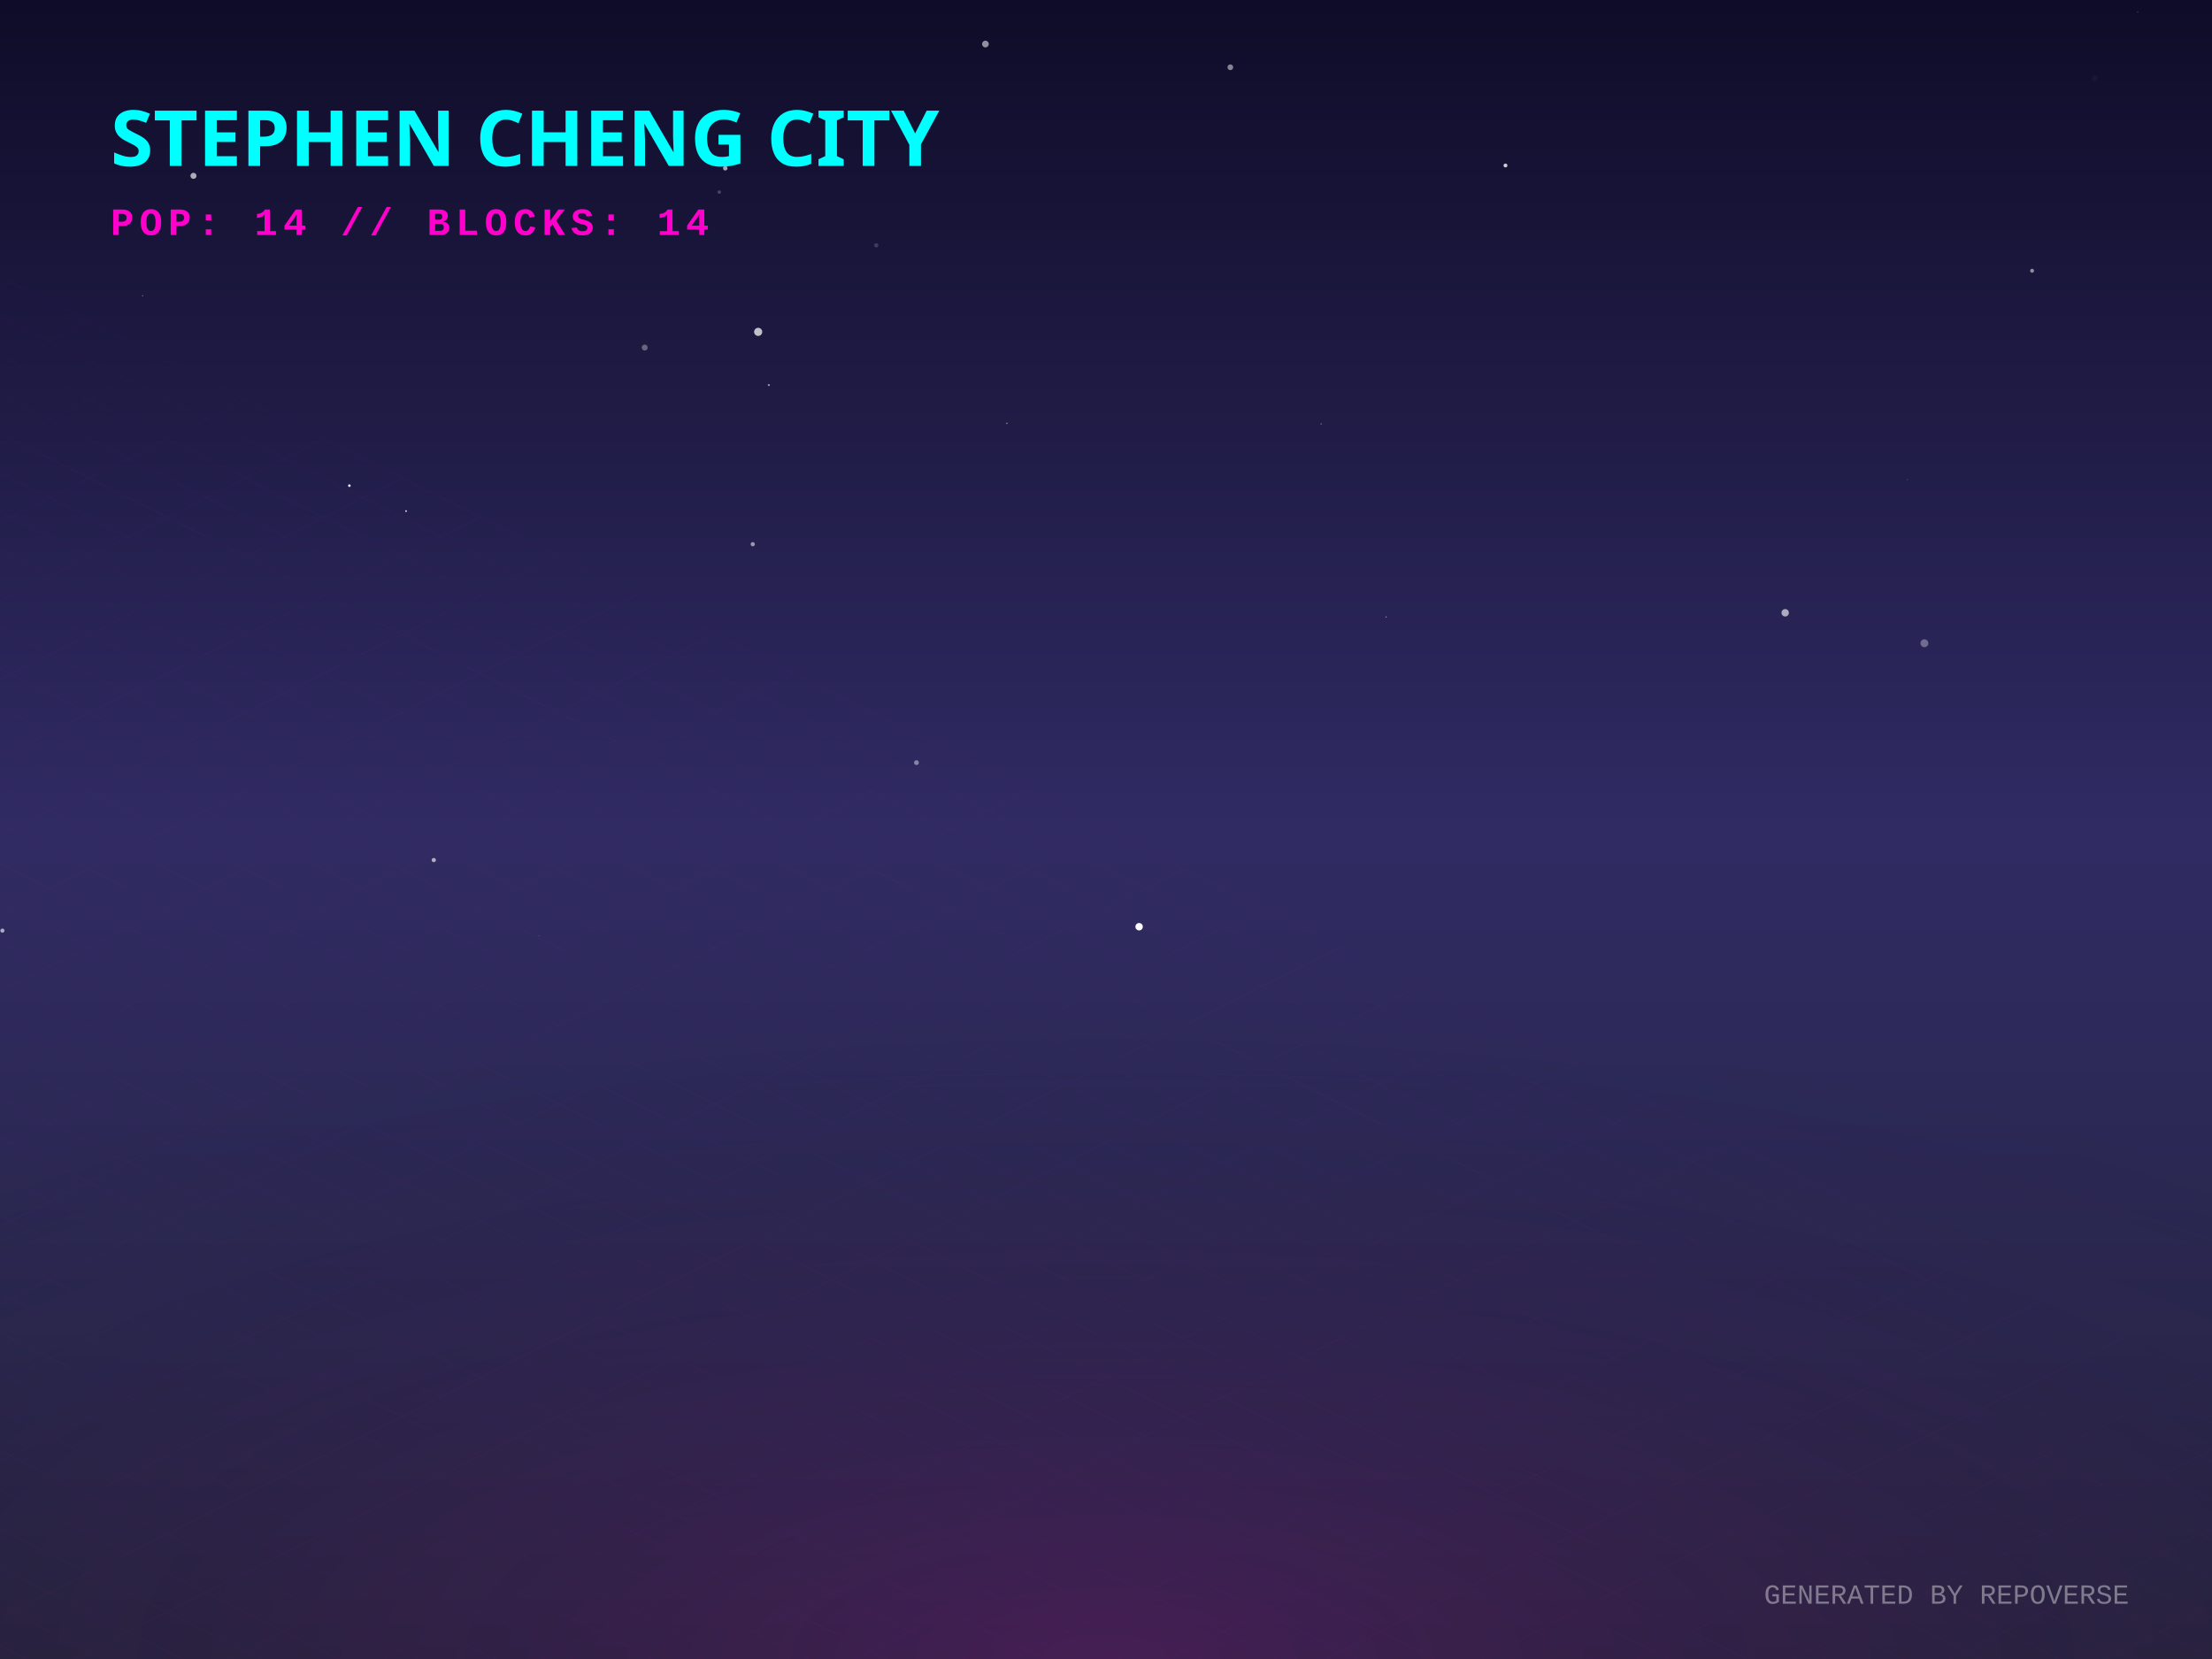
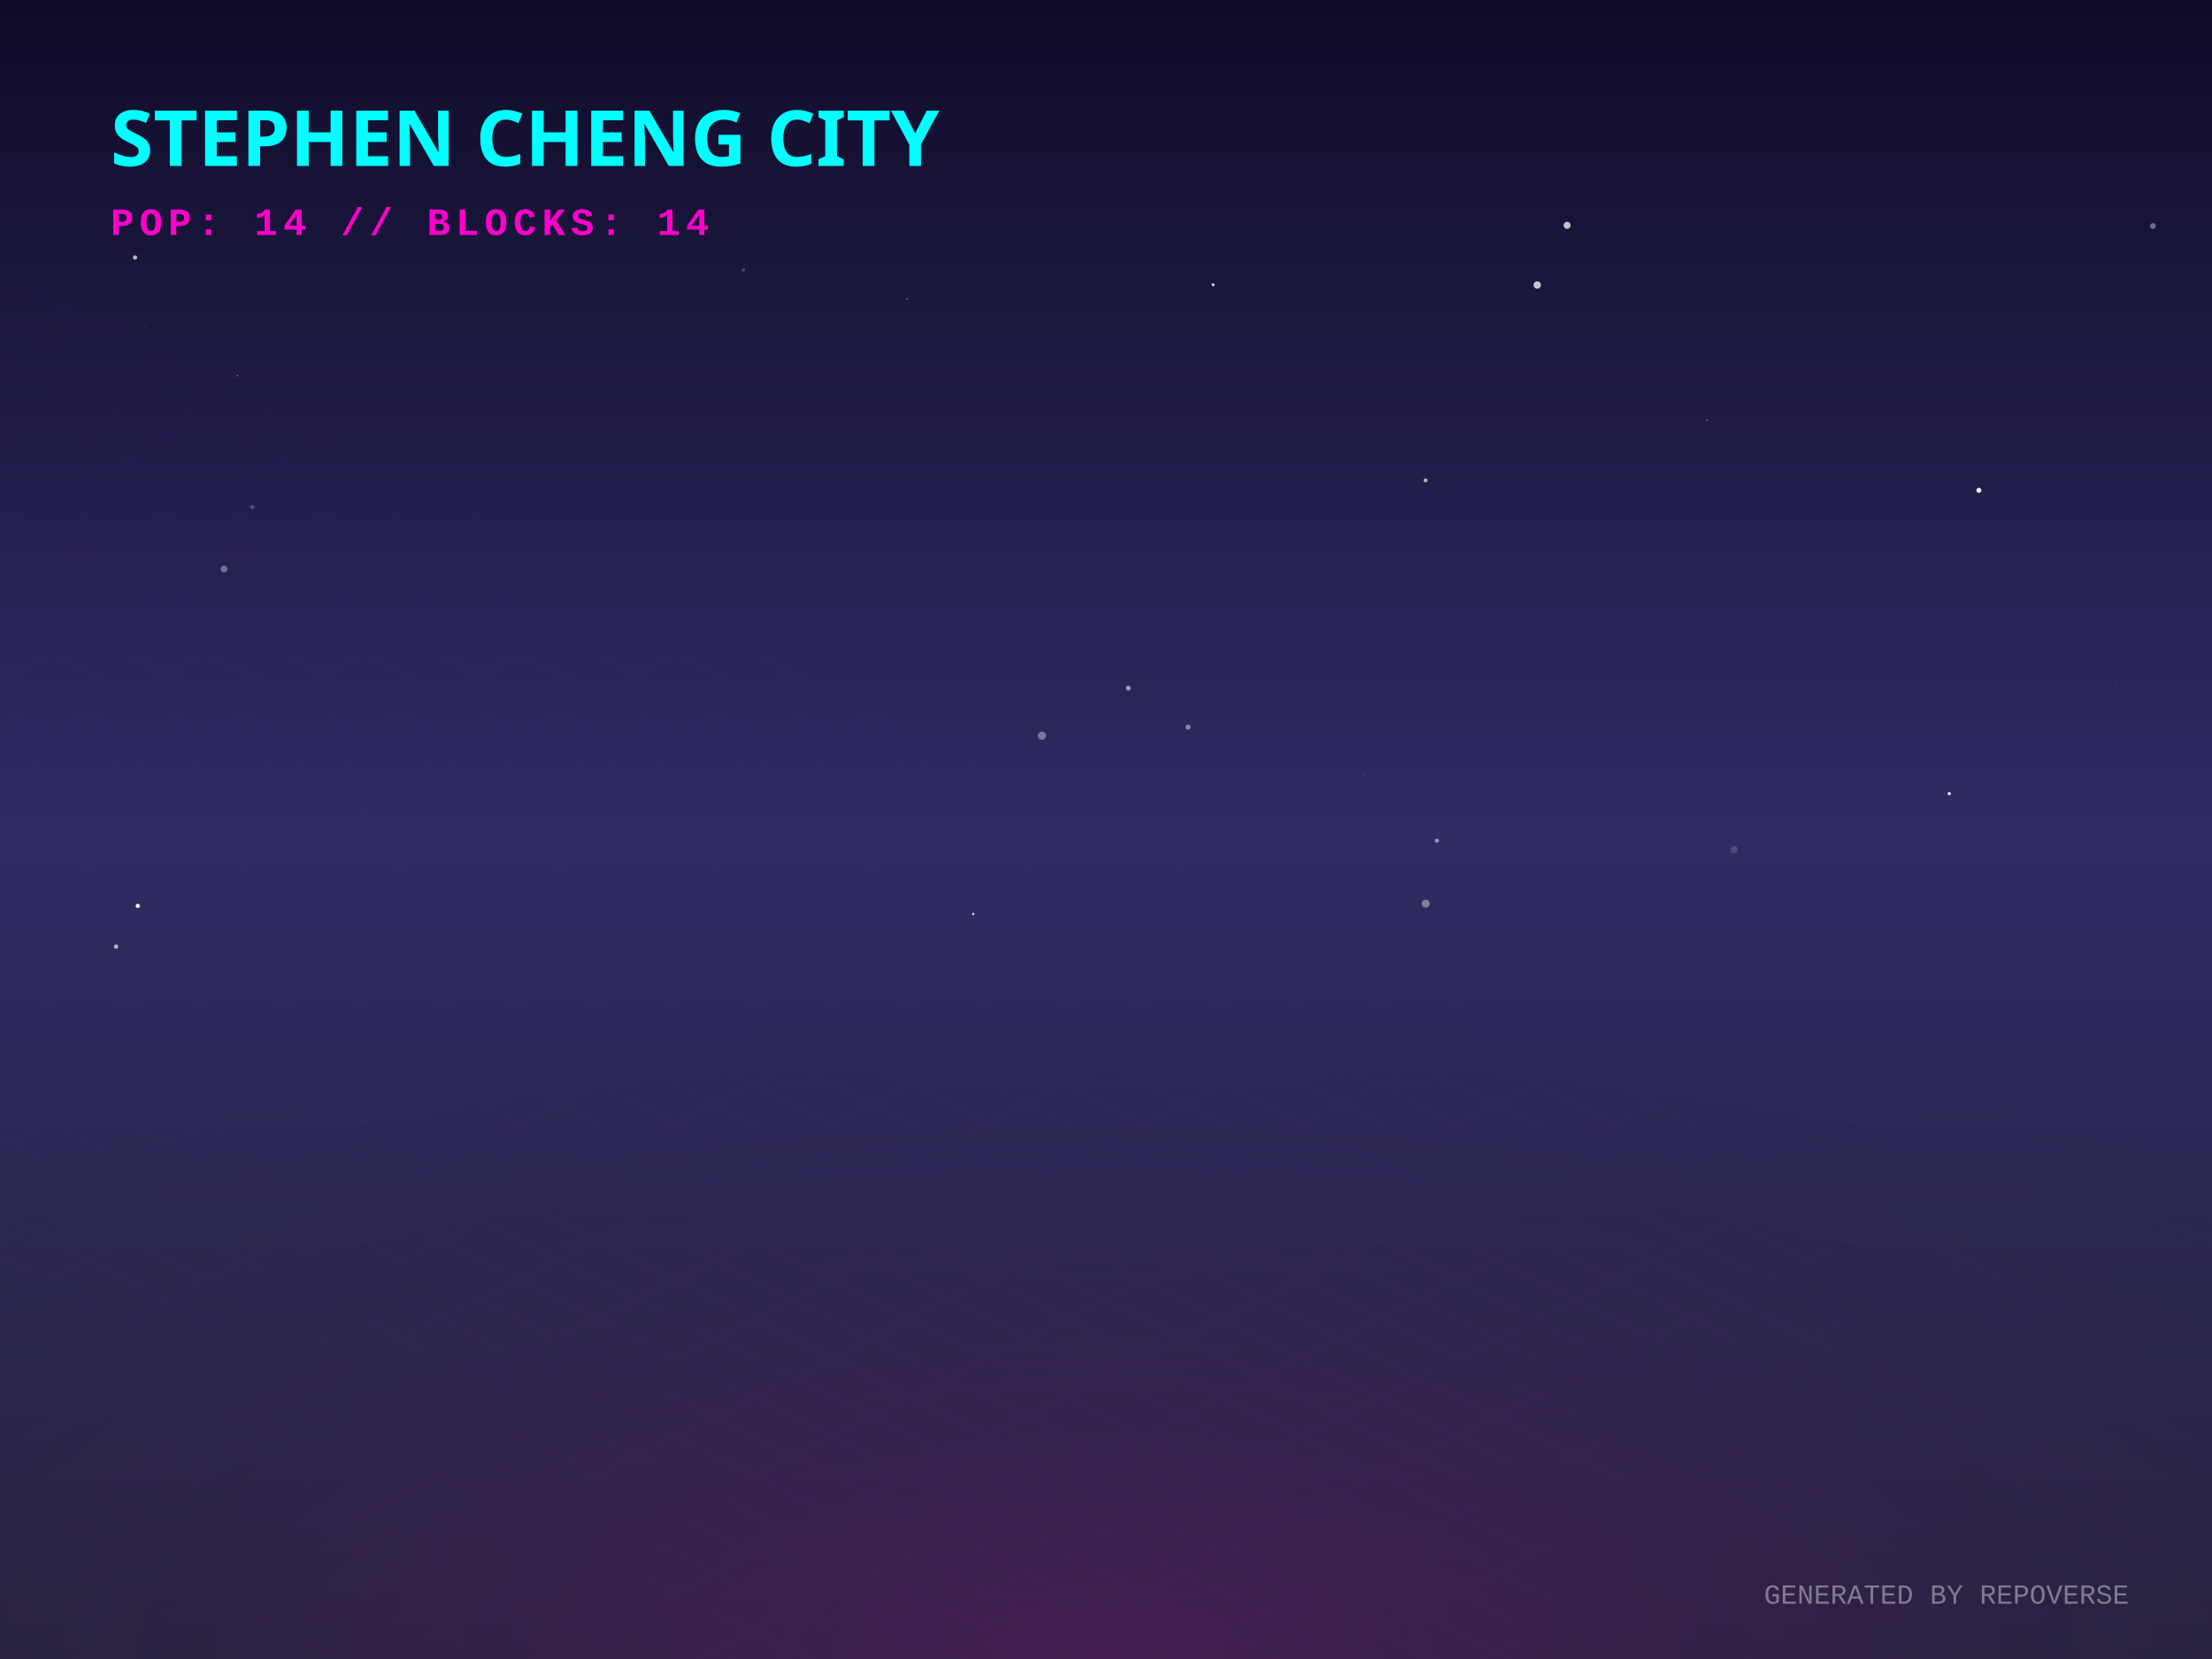
<svg xmlns="http://www.w3.org/2000/svg" width="800" height="600" viewBox="0 0 800 600">
  <defs>
    <linearGradient id="skyGradient" x1="0%" y1="0%" x2="0%" y2="100%">
      <stop offset="0%" stop-color="#0f0c29" />
      <stop offset="50%" stop-color="#302b63" />
      <stop offset="100%" stop-color="#24243e" />
    </linearGradient>
    <pattern id="gridPattern" width="40" height="20" patternUnits="userSpaceOnUse" patternTransform="rotate(0)">
      <path d="M 40 0 L 0 0 0 20" fill="none" stroke="magenta" stroke-width="0.5" opacity="0.2" />
    </pattern>
    <radialGradient id="floorGlow" cx="50%" cy="100%" r="80%">
      <stop offset="0%" stop-color="#ff00cc" stop-opacity="0.15" />
      <stop offset="100%" stop-color="transparent" />
    </radialGradient>
    <linearGradient id="gradLeft-happy" x1="0%" y1="0%" x2="100%" y2="100%">
      <stop offset="0%" stop-color="#FFD700" stop-opacity="0.8" />
      <stop offset="100%" stop-color="#050510" stop-opacity="0.9" />
    </linearGradient>
    <linearGradient id="gradRight-happy" x1="0%" y1="0%" x2="0%" y2="100%">
      <stop offset="0%" stop-color="#FFD700" stop-opacity="0.6" />
      <stop offset="100%" stop-color="#0b0b1a" stop-opacity="0.8" />
    </linearGradient>
    <linearGradient id="gradLeft-focused" x1="0%" y1="0%" x2="100%" y2="100%">
      <stop offset="0%" stop-color="#00FF94" stop-opacity="0.8" />
      <stop offset="100%" stop-color="#050510" stop-opacity="0.9" />
    </linearGradient>
    <linearGradient id="gradRight-focused" x1="0%" y1="0%" x2="0%" y2="100%">
      <stop offset="0%" stop-color="#00FF94" stop-opacity="0.6" />
      <stop offset="100%" stop-color="#0b0b1a" stop-opacity="0.8" />
    </linearGradient>
    <linearGradient id="gradLeft-calm" x1="0%" y1="0%" x2="100%" y2="100%">
      <stop offset="0%" stop-color="#00C2FF" stop-opacity="0.8" />
      <stop offset="100%" stop-color="#050510" stop-opacity="0.9" />
    </linearGradient>
    <linearGradient id="gradRight-calm" x1="0%" y1="0%" x2="0%" y2="100%">
      <stop offset="0%" stop-color="#00C2FF" stop-opacity="0.6" />
      <stop offset="100%" stop-color="#0b0b1a" stop-opacity="0.8" />
    </linearGradient>
    <linearGradient id="gradLeft-stressed" x1="0%" y1="0%" x2="100%" y2="100%">
      <stop offset="0%" stop-color="#FF2A6D" stop-opacity="0.8" />
      <stop offset="100%" stop-color="#050510" stop-opacity="0.9" />
    </linearGradient>
    <linearGradient id="gradRight-stressed" x1="0%" y1="0%" x2="0%" y2="100%">
      <stop offset="0%" stop-color="#FF2A6D" stop-opacity="0.6" />
      <stop offset="100%" stop-color="#0b0b1a" stop-opacity="0.8" />
    </linearGradient>
    <linearGradient id="gradLeft-energetic" x1="0%" y1="0%" x2="100%" y2="100%">
      <stop offset="0%" stop-color="#D300C5" stop-opacity="0.8" />
      <stop offset="100%" stop-color="#050510" stop-opacity="0.9" />
    </linearGradient>
    <linearGradient id="gradRight-energetic" x1="0%" y1="0%" x2="0%" y2="100%">
      <stop offset="0%" stop-color="#D300C5" stop-opacity="0.6" />
      <stop offset="100%" stop-color="#0b0b1a" stop-opacity="0.8" />
    </linearGradient>
  </defs>
  <rect width="100%" height="100%" fill="url(#skyGradient)" />
-   <circle cx="544.475" cy="59.851" r="0.701" fill="white" opacity="0.78" />
-   <circle cx="146.855" cy="184.839" r="0.309" fill="white" opacity="0.886" />
-   <circle cx="233.166" cy="125.699" r="1.084" fill="white" opacity="0.326" />
-   <circle cx="51.563" cy="106.948" r="0.171" fill="white" opacity="0.713" />
-   <circle cx="331.453" cy="275.819" r="0.885" fill="white" opacity="0.424" />
-   <circle cx="194.906" cy="338.472" r="0.121" fill="white" opacity="0.468" />
-   <circle cx="411.978" cy="335.155" r="1.341" fill="white" opacity="0.985" />
-   <circle cx="316.914" cy="88.719" r="0.76" fill="white" opacity="0.165" />
-   <circle cx="734.931" cy="97.92" r="0.713" fill="white" opacity="0.505" />
-   <circle cx="69.969" cy="63.594" r="1.1" fill="white" opacity="0.644" />
-   <circle cx="501.298" cy="223.117" r="0.202" fill="white" opacity="0.65" />
-   <circle cx="695.987" cy="232.632" r="1.419" fill="white" opacity="0.331" />
-   <circle cx="0.87" cy="336.572" r="0.748" fill="white" opacity="0.6" />
-   <circle cx="156.886" cy="311.048" r="0.769" fill="white" opacity="0.616" />
-   <circle cx="645.638" cy="221.621" r="1.339" fill="white" opacity="0.618" />
-   <circle cx="444.966" cy="24.333" r="1.032" fill="white" opacity="0.492" />
-   <circle cx="773.114" cy="4.356" r="0.119" fill="white" opacity="0.81" />
-   <circle cx="262.303" cy="60.856" r="0.81" fill="white" opacity="0.63" />
-   <circle cx="260.137" cy="69.483" r="0.62" fill="white" opacity="0.217" />
-   <circle cx="274.204" cy="120.025" r="1.472" fill="white" opacity="0.721" />
-   <circle cx="356.396" cy="15.928" r="1.219" fill="white" opacity="0.538" />
-   <circle cx="798.045" cy="213.393" r="0.069" fill="white" opacity="0.3" />
-   <circle cx="126.357" cy="175.638" r="0.471" fill="white" opacity="0.918" />
-   <circle cx="364.142" cy="153.105" r="0.269" fill="white" opacity="0.485" />
-   <circle cx="757.619" cy="28.35" r="1.093" fill="white" opacity="0.028" />
-   <circle cx="477.825" cy="153.359" r="0.322" fill="white" opacity="0.23" />
-   <circle cx="278.052" cy="139.259" r="0.372" fill="white" opacity="0.555" />
-   <circle cx="551.478" cy="230.636" r="0.007" fill="white" opacity="0.484" />
-   <circle cx="272.244" cy="196.819" r="0.767" fill="white" opacity="0.536" />
-   <circle cx="689.86" cy="173.438" r="0.106" fill="white" opacity="0.899" />
+   <circle cx="52.632" cy="118.09" r="0.184" fill="white" opacity="0.248" />
+   <circle cx="91.253" cy="183.374" r="0.757" fill="white" opacity="0.226" />
+   <circle cx="515.628" cy="326.808" r="1.445" fill="white" opacity="0.395" />
+   <circle cx="566.77" cy="81.496" r="1.277" fill="white" opacity="0.738" />
+   <circle cx="202.065" cy="27.306" r="0.037" fill="white" opacity="0.854" />
+   <circle cx="542.869" cy="76.1" r="0.09" fill="white" opacity="0.375" />
+   <circle cx="48.847" cy="93.117" r="0.775" fill="white" opacity="0.687" />
+   <circle cx="429.697" cy="262.975" r="0.933" fill="white" opacity="0.439" />
+   <circle cx="751.906" cy="30.104" r="1.486" fill="white" opacity="0" />
+   <circle cx="493.661" cy="280.057" r="0.186" fill="white" opacity="0.38" />
+   <circle cx="351.978" cy="330.548" r="0.437" fill="white" opacity="0.812" />
+   <circle cx="41.991" cy="342.347" r="0.773" fill="white" opacity="0.66" />
+   <circle cx="627.142" cy="307.313" r="1.356" fill="white" opacity="0.15" />
+   <circle cx="555.967" cy="103.073" r="1.328" fill="white" opacity="0.752" />
+   <circle cx="268.834" cy="97.6" r="0.653" fill="white" opacity="0.195" />
+   <circle cx="49.825" cy="327.608" r="0.767" fill="white" opacity="0.986" />
+   <circle cx="328.007" cy="108.169" r="0.269" fill="white" opacity="0.489" />
+   <circle cx="778.646" cy="81.754" r="1.053" fill="white" opacity="0.384" />
+   <circle cx="438.737" cy="102.98" r="0.539" fill="white" opacity="0.822" />
+   <circle cx="617.367" cy="152.015" r="0.269" fill="white" opacity="0.574" />
+   <circle cx="765.398" cy="247.769" r="0.283" fill="white" opacity="0.105" />
+   <circle cx="85.909" cy="135.854" r="0.312" fill="white" opacity="0.36" />
+   <circle cx="408.066" cy="248.866" r="0.889" fill="white" opacity="0.548" />
+   <circle cx="704.984" cy="287.025" r="0.572" fill="white" opacity="0.916" />
+   <circle cx="519.698" cy="304.044" r="0.744" fill="white" opacity="0.513" />
+   <circle cx="502.35" cy="292.209" r="0.234" fill="white" opacity="0.208" />
+   <circle cx="81.023" cy="205.805" r="1.239" fill="white" opacity="0.362" />
+   <circle cx="515.581" cy="173.741" r="0.714" fill="white" opacity="0.656" />
+   <circle cx="376.839" cy="266.088" r="1.487" fill="white" opacity="0.367" />
+   <circle cx="715.684" cy="177.332" r="0.91" fill="white" opacity="0.919" />
  <g transform="translate(0, 300) scale(1, 0.5)">
    <rect x="-800" y="0" width="2400" height="1200" fill="url(#gridPattern)" opacity="0.3" transform="rotate(45, 400, 0)" />
  </g>
  <rect x="0" y="300" width="800" height="300" fill="url(#floorGlow)" />
  <g transform="translate(40, 60)">
    <text fill="cyan" font-family="Verdana, sans-serif" font-size="28" font-weight="900" style="text-shadow: 0 0 10px cyan;">STEPHEN CHENG CITY</text>
    <text y="25" fill="#ff00cc" font-family="Courier New, monospace" font-size="14" font-weight="bold" letter-spacing="2">POP: 14 // BLOCKS: 14</text>
  </g>
  <g transform="translate(0, 50)">
    <a href="https://github.com/zintaen/gam" target="_blank">
      <g class="building" opacity="0">
        <animate attributeName="opacity" values="0;1" dur="0.8s" begin="0s" fill="freeze" />
        <ellipse cx="400" cy="292.833" rx="22.5" ry="12" fill="black" opacity="0.4" blur="2" />
        <path d="M 385 197.593 l 0 95.24 l 15 7.5 l 0 -95.24 z" fill="url(#gradLeft-focused)" stroke="none" />
        <path d="M 415 197.593 l 0 95.24 l -15 7.5 l 0 -95.24 z" fill="url(#gradRight-focused)" stroke="none" />
        <path d="M 400 190.093 l 15 7.5 l -15 7.5 l -15 -7.5 z" fill="#E0FFF1" fill-opacity="0.9" stroke="none" />
        <path d="M 385 197.593 l 0 95.24 l 15 7.5 l 0 -95.24 z" fill="none" stroke="#00FF94" stroke-width="0.5" opacity="0.5" />
        <path d="M 415 197.593 l 0 95.24 l -15 7.5 l 0 -95.24 z" fill="none" stroke="#00FF94" stroke-width="0.5" opacity="0.5" />
        <path d="M 404 277.333 l 7 4" stroke="#E0FFF1" stroke-width="2" stroke-opacity="0.6" />
        <path d="M 389 279.333 l 7 -4" stroke="#E0FFF1" stroke-width="2" stroke-opacity="0.4" />
        <path d="M 404 267.333 l 7 4" stroke="#E0FFF1" stroke-width="2" stroke-opacity="0.6" />
-         <path d="M 389 269.333 l 7 -4" stroke="#E0FFF1" stroke-width="2" stroke-opacity="0.4" />
        <path d="M 404 257.333 l 7 4" stroke="#E0FFF1" stroke-width="2" stroke-opacity="0.6" />
-         <path d="M 404 247.333 l 7 4" stroke="#E0FFF1" stroke-width="2" stroke-opacity="0.6" />
+         <path d="M 389 259.333 l 7 -4" stroke="#E0FFF1" stroke-width="2" stroke-opacity="0.4" />
        <path d="M 389 249.333 l 7 -4" stroke="#E0FFF1" stroke-width="2" stroke-opacity="0.4" />
        <path d="M 404 237.333 l 7 4" stroke="#E0FFF1" stroke-width="2" stroke-opacity="0.6" />
        <path d="M 404 227.333 l 7 4" stroke="#E0FFF1" stroke-width="2" stroke-opacity="0.6" />
+         <path d="M 389 229.333 l 7 -4" stroke="#E0FFF1" stroke-width="2" stroke-opacity="0.4" />
        <path d="M 404 217.333 l 7 4" stroke="#E0FFF1" stroke-width="2" stroke-opacity="0.6" />
        <path d="M 389 219.333 l 7 -4" stroke="#E0FFF1" stroke-width="2" stroke-opacity="0.4" />
+         <path d="M 404 207.333 l 7 4" stroke="#E0FFF1" stroke-width="2" stroke-opacity="0.6" />
        <path d="M 389 209.333 l 7 -4" stroke="#E0FFF1" stroke-width="2" stroke-opacity="0.4" />
      </g>
    </a>
    <a href="https://github.com/zintaen/repo-verse" target="_blank">
      <g class="building" opacity="0">
        <animate attributeName="opacity" values="0;1" dur="0.8s" begin="0.05s" fill="freeze" />
        <ellipse cx="424" cy="304.833" rx="22.5" ry="12" fill="black" opacity="0.4" blur="2" />
        <path d="M 409 284.833 l 0 20 l 15 7.5 l 0 -20 z" fill="url(#gradLeft-focused)" stroke="none" />
        <path d="M 439 284.833 l 0 20 l -15 7.5 l 0 -20 z" fill="url(#gradRight-focused)" stroke="none" />
        <path d="M 424 277.333 l 15 7.5 l -15 7.5 l -15 -7.5 z" fill="#E0FFF1" fill-opacity="0.9" stroke="none" />
        <path d="M 409 284.833 l 0 20 l 15 7.5 l 0 -20 z" fill="none" stroke="#00FF94" stroke-width="0.5" opacity="0.5" />
        <path d="M 439 284.833 l 0 20 l -15 7.5 l 0 -20 z" fill="none" stroke="#00FF94" stroke-width="0.5" opacity="0.5" />
      </g>
    </a>
    <a href="https://github.com/zintaen/code-audit" target="_blank">
      <g class="building" opacity="0">
        <animate attributeName="opacity" values="0;1" dur="0.8s" begin="0.1s" fill="freeze" />
        <ellipse cx="376" cy="304.833" rx="22.5" ry="12" fill="black" opacity="0.4" blur="2" />
        <path d="M 361 284.833 l 0 20 l 15 7.5 l 0 -20 z" fill="url(#gradLeft-calm)" stroke="none" />
        <path d="M 391 284.833 l 0 20 l -15 7.5 l 0 -20 z" fill="url(#gradRight-calm)" stroke="none" />
        <path d="M 376 277.333 l 15 7.5 l -15 7.5 l -15 -7.5 z" fill="#D1F4FF" fill-opacity="0.9" stroke="none" />
        <path d="M 361 284.833 l 0 20 l 15 7.5 l 0 -20 z" fill="none" stroke="#00C2FF" stroke-width="0.5" opacity="0.5" />
        <path d="M 391 284.833 l 0 20 l -15 7.5 l 0 -20 z" fill="none" stroke="#00C2FF" stroke-width="0.5" opacity="0.5" />
      </g>
    </a>
    <a href="https://github.com/zintaen/code-review-graph" target="_blank">
      <g class="building" opacity="0">
        <animate attributeName="opacity" values="0;1" dur="0.8s" begin="0.15s" fill="freeze" />
        <ellipse cx="448" cy="316.833" rx="22.5" ry="12" fill="black" opacity="0.4" blur="2" />
        <path d="M 433 204.893 l 0 111.94 l 15 7.5 l 0 -111.94 z" fill="url(#gradLeft-energetic)" stroke="none" />
        <path d="M 463 204.893 l 0 111.94 l -15 7.5 l 0 -111.94 z" fill="url(#gradRight-energetic)" stroke="none" />
        <path d="M 448 197.393 l 15 7.5 l -15 7.5 l -15 -7.5 z" fill="#FAD7FA" fill-opacity="0.9" stroke="none" />
        <path d="M 433 204.893 l 0 111.94 l 15 7.5 l 0 -111.94 z" fill="none" stroke="#D300C5" stroke-width="0.5" opacity="0.5" />
        <path d="M 463 204.893 l 0 111.94 l -15 7.5 l 0 -111.94 z" fill="none" stroke="#D300C5" stroke-width="0.5" opacity="0.5" />
+         <path d="M 437 303.333 l 7 -4" stroke="#FAD7FA" stroke-width="2" stroke-opacity="0.4" />
        <path d="M 452 291.333 l 7 4" stroke="#FAD7FA" stroke-width="2" stroke-opacity="0.6" />
        <path d="M 437 293.333 l 7 -4" stroke="#FAD7FA" stroke-width="2" stroke-opacity="0.4" />
        <path d="M 452 281.333 l 7 4" stroke="#FAD7FA" stroke-width="2" stroke-opacity="0.6" />
        <path d="M 437 283.333 l 7 -4" stroke="#FAD7FA" stroke-width="2" stroke-opacity="0.4" />
        <path d="M 452 271.333 l 7 4" stroke="#FAD7FA" stroke-width="2" stroke-opacity="0.6" />
+         <path d="M 437 273.333 l 7 -4" stroke="#FAD7FA" stroke-width="2" stroke-opacity="0.4" />
+         <path d="M 452 261.333 l 7 4" stroke="#FAD7FA" stroke-width="2" stroke-opacity="0.6" />
        <path d="M 437 263.333 l 7 -4" stroke="#FAD7FA" stroke-width="2" stroke-opacity="0.4" />
        <path d="M 452 251.333 l 7 4" stroke="#FAD7FA" stroke-width="2" stroke-opacity="0.6" />
-         <path d="M 437 253.333 l 7 -4" stroke="#FAD7FA" stroke-width="2" stroke-opacity="0.4" />
        <path d="M 452 241.333 l 7 4" stroke="#FAD7FA" stroke-width="2" stroke-opacity="0.6" />
-         <path d="M 437 243.333 l 7 -4" stroke="#FAD7FA" stroke-width="2" stroke-opacity="0.4" />
        <path d="M 452 231.333 l 7 4" stroke="#FAD7FA" stroke-width="2" stroke-opacity="0.6" />
-         <path d="M 452 221.333 l 7 4" stroke="#FAD7FA" stroke-width="2" stroke-opacity="0.6" />
        <path d="M 437 223.333 l 7 -4" stroke="#FAD7FA" stroke-width="2" stroke-opacity="0.4" />
        <path d="M 452 211.333 l 7 4" stroke="#FAD7FA" stroke-width="2" stroke-opacity="0.6" />
        <path d="M 437 213.333 l 7 -4" stroke="#FAD7FA" stroke-width="2" stroke-opacity="0.4" />
      </g>
    </a>
    <a href="https://github.com/zintaen/live-suggestions" target="_blank">
      <g class="building" opacity="0">
        <animate attributeName="opacity" values="0;1" dur="0.8s" begin="0.2s" fill="freeze" />
        <ellipse cx="400" cy="315.206" rx="17.617" ry="9.396" fill="black" opacity="0.4" blur="2" />
        <path d="M 388.255 295.206 l 0 20 l 11.745 5.872 l 0 -20 z" fill="url(#gradLeft-focused)" stroke="none" />
        <path d="M 411.745 295.206 l 0 20 l -11.745 5.872 l 0 -20 z" fill="url(#gradRight-focused)" stroke="none" />
        <path d="M 400 289.333 l 11.745 5.872 l -11.745 5.872 l -11.745 -5.872 z" fill="#E0FFF1" fill-opacity="0.9" stroke="none" />
        <path d="M 388.255 295.206 l 0 20 l 11.745 5.872 l 0 -20 z" fill="none" stroke="#00FF94" stroke-width="0.5" opacity="0.5" />
        <path d="M 411.745 295.206 l 0 20 l -11.745 5.872 l 0 -20 z" fill="none" stroke="#00FF94" stroke-width="0.5" opacity="0.5" />
      </g>
    </a>
    <a href="https://github.com/zintaen/dom-defender" target="_blank">
      <g class="building" opacity="0">
        <animate attributeName="opacity" values="0;1" dur="0.8s" begin="0.25s" fill="freeze" />
        <ellipse cx="352" cy="314.238" rx="14.715" ry="7.848" fill="black" opacity="0.4" blur="2" />
        <path d="M 342.19 294.238 l 0 20 l 9.81 4.905 l 0 -20 z" fill="url(#gradLeft-focused)" stroke="none" />
        <path d="M 361.81 294.238 l 0 20 l -9.81 4.905 l 0 -20 z" fill="url(#gradRight-focused)" stroke="none" />
        <path d="M 352 289.333 l 9.81 4.905 l -9.81 4.905 l -9.81 -4.905 z" fill="#E0FFF1" fill-opacity="0.9" stroke="none" />
        <path d="M 342.19 294.238 l 0 20 l 9.81 4.905 l 0 -20 z" fill="none" stroke="#00FF94" stroke-width="0.5" opacity="0.5" />
        <path d="M 361.81 294.238 l 0 20 l -9.81 4.905 l 0 -20 z" fill="none" stroke="#00FF94" stroke-width="0.5" opacity="0.5" />
      </g>
    </a>
    <a href="https://github.com/zintaen/zintaen" target="_blank">
      <g class="building" opacity="0">
        <animate attributeName="opacity" values="0;1" dur="0.8s" begin="0.3s" fill="freeze" />
        <ellipse cx="472" cy="328.833" rx="22.5" ry="12" fill="black" opacity="0.4" blur="2" />
        <path d="M 457 193.253 l 0 135.58 l 15 7.5 l 0 -135.58 z" fill="url(#gradLeft-energetic)" stroke="none" />
        <path d="M 487 193.253 l 0 135.58 l -15 7.5 l 0 -135.58 z" fill="url(#gradRight-energetic)" stroke="none" />
        <path d="M 472 185.753 l 15 7.5 l -15 7.5 l -15 -7.5 z" fill="#FAD7FA" fill-opacity="0.9" stroke="none" />
        <path d="M 457 193.253 l 0 135.58 l 15 7.5 l 0 -135.58 z" fill="none" stroke="#D300C5" stroke-width="0.5" opacity="0.5" />
        <path d="M 487 193.253 l 0 135.58 l -15 7.5 l 0 -135.58 z" fill="none" stroke="#D300C5" stroke-width="0.5" opacity="0.5" />
+         <path d="M 476 313.333 l 7 4" stroke="#FAD7FA" stroke-width="2" stroke-opacity="0.6" />
+         <path d="M 461 315.333 l 7 -4" stroke="#FAD7FA" stroke-width="2" stroke-opacity="0.4" />
        <path d="M 476 293.333 l 7 4" stroke="#FAD7FA" stroke-width="2" stroke-opacity="0.6" />
        <path d="M 461 295.333 l 7 -4" stroke="#FAD7FA" stroke-width="2" stroke-opacity="0.4" />
        <path d="M 476 283.333 l 7 4" stroke="#FAD7FA" stroke-width="2" stroke-opacity="0.6" />
        <path d="M 461 285.333 l 7 -4" stroke="#FAD7FA" stroke-width="2" stroke-opacity="0.4" />
        <path d="M 476 273.333 l 7 4" stroke="#FAD7FA" stroke-width="2" stroke-opacity="0.6" />
        <path d="M 461 275.333 l 7 -4" stroke="#FAD7FA" stroke-width="2" stroke-opacity="0.4" />
-         <path d="M 476 263.333 l 7 4" stroke="#FAD7FA" stroke-width="2" stroke-opacity="0.6" />
        <path d="M 461 265.333 l 7 -4" stroke="#FAD7FA" stroke-width="2" stroke-opacity="0.4" />
-         <path d="M 476 253.333 l 7 4" stroke="#FAD7FA" stroke-width="2" stroke-opacity="0.6" />
        <path d="M 461 255.333 l 7 -4" stroke="#FAD7FA" stroke-width="2" stroke-opacity="0.4" />
        <path d="M 476 243.333 l 7 4" stroke="#FAD7FA" stroke-width="2" stroke-opacity="0.6" />
        <path d="M 461 245.333 l 7 -4" stroke="#FAD7FA" stroke-width="2" stroke-opacity="0.4" />
        <path d="M 476 233.333 l 7 4" stroke="#FAD7FA" stroke-width="2" stroke-opacity="0.6" />
        <path d="M 461 235.333 l 7 -4" stroke="#FAD7FA" stroke-width="2" stroke-opacity="0.4" />
+         <path d="M 476 223.333 l 7 4" stroke="#FAD7FA" stroke-width="2" stroke-opacity="0.6" />
+         <path d="M 461 225.333 l 7 -4" stroke="#FAD7FA" stroke-width="2" stroke-opacity="0.4" />
+         <path d="M 476 213.333 l 7 4" stroke="#FAD7FA" stroke-width="2" stroke-opacity="0.6" />
+         <path d="M 461 215.333 l 7 -4" stroke="#FAD7FA" stroke-width="2" stroke-opacity="0.4" />
+         <path d="M 476 203.333 l 7 4" stroke="#FAD7FA" stroke-width="2" stroke-opacity="0.6" />
        <path d="M 461 205.333 l 7 -4" stroke="#FAD7FA" stroke-width="2" stroke-opacity="0.4" />
      </g>
    </a>
    <a href="https://github.com/zintaen/my-cv" target="_blank">
      <g class="building" opacity="0">
        <animate attributeName="opacity" values="0;1" dur="0.8s" begin="0.35s" fill="freeze" />
        <ellipse cx="424" cy="328.833" rx="22.5" ry="12" fill="black" opacity="0.4" blur="2" />
        <path d="M 409 184.893 l 0 143.94 l 15 7.5 l 0 -143.94 z" fill="url(#gradLeft-focused)" stroke="none" />
        <path d="M 439 184.893 l 0 143.94 l -15 7.5 l 0 -143.94 z" fill="url(#gradRight-focused)" stroke="none" />
        <path d="M 424 177.393 l 15 7.5 l -15 7.5 l -15 -7.5 z" fill="#E0FFF1" fill-opacity="0.9" stroke="none" />
        <path d="M 409 184.893 l 0 143.94 l 15 7.5 l 0 -143.94 z" fill="none" stroke="#00FF94" stroke-width="0.5" opacity="0.5" />
        <path d="M 439 184.893 l 0 143.94 l -15 7.5 l 0 -143.94 z" fill="none" stroke="#00FF94" stroke-width="0.5" opacity="0.5" />
        <path d="M 413 315.333 l 7 -4" stroke="#E0FFF1" stroke-width="2" stroke-opacity="0.4" />
+         <path d="M 413 305.333 l 7 -4" stroke="#E0FFF1" stroke-width="2" stroke-opacity="0.4" />
        <path d="M 428 293.333 l 7 4" stroke="#E0FFF1" stroke-width="2" stroke-opacity="0.6" />
        <path d="M 413 295.333 l 7 -4" stroke="#E0FFF1" stroke-width="2" stroke-opacity="0.4" />
        <path d="M 428 283.333 l 7 4" stroke="#E0FFF1" stroke-width="2" stroke-opacity="0.6" />
        <path d="M 413 285.333 l 7 -4" stroke="#E0FFF1" stroke-width="2" stroke-opacity="0.4" />
-         <path d="M 428 273.333 l 7 4" stroke="#E0FFF1" stroke-width="2" stroke-opacity="0.6" />
        <path d="M 413 275.333 l 7 -4" stroke="#E0FFF1" stroke-width="2" stroke-opacity="0.4" />
        <path d="M 428 263.333 l 7 4" stroke="#E0FFF1" stroke-width="2" stroke-opacity="0.6" />
        <path d="M 413 265.333 l 7 -4" stroke="#E0FFF1" stroke-width="2" stroke-opacity="0.4" />
        <path d="M 428 253.333 l 7 4" stroke="#E0FFF1" stroke-width="2" stroke-opacity="0.6" />
-         <path d="M 413 255.333 l 7 -4" stroke="#E0FFF1" stroke-width="2" stroke-opacity="0.4" />
        <path d="M 428 243.333 l 7 4" stroke="#E0FFF1" stroke-width="2" stroke-opacity="0.6" />
        <path d="M 413 245.333 l 7 -4" stroke="#E0FFF1" stroke-width="2" stroke-opacity="0.4" />
-         <path d="M 413 235.333 l 7 -4" stroke="#E0FFF1" stroke-width="2" stroke-opacity="0.4" />
+         <path d="M 428 233.333 l 7 4" stroke="#E0FFF1" stroke-width="2" stroke-opacity="0.6" />
        <path d="M 428 223.333 l 7 4" stroke="#E0FFF1" stroke-width="2" stroke-opacity="0.6" />
-         <path d="M 413 225.333 l 7 -4" stroke="#E0FFF1" stroke-width="2" stroke-opacity="0.4" />
        <path d="M 428 213.333 l 7 4" stroke="#E0FFF1" stroke-width="2" stroke-opacity="0.6" />
+         <path d="M 413 215.333 l 7 -4" stroke="#E0FFF1" stroke-width="2" stroke-opacity="0.4" />
+         <path d="M 428 203.333 l 7 4" stroke="#E0FFF1" stroke-width="2" stroke-opacity="0.6" />
        <path d="M 413 205.333 l 7 -4" stroke="#E0FFF1" stroke-width="2" stroke-opacity="0.4" />
        <path d="M 428 193.333 l 7 4" stroke="#E0FFF1" stroke-width="2" stroke-opacity="0.6" />
        <path d="M 413 195.333 l 7 -4" stroke="#E0FFF1" stroke-width="2" stroke-opacity="0.4" />
      </g>
    </a>
    <a href="https://github.com/zintaen/lucky-draw" target="_blank">
      <g class="building" opacity="0">
        <animate attributeName="opacity" values="0;1" dur="0.8s" begin="0.4s" fill="freeze" />
        <ellipse cx="376" cy="325.458" rx="12.375" ry="6.6" fill="black" opacity="0.4" blur="2" />
        <path d="M 367.75 305.458 l 0 20 l 8.25 4.125 l 0 -20 z" fill="url(#gradLeft-calm)" stroke="none" />
        <path d="M 384.25 305.458 l 0 20 l -8.25 4.125 l 0 -20 z" fill="url(#gradRight-calm)" stroke="none" />
        <path d="M 376 301.333 l 8.25 4.125 l -8.25 4.125 l -8.25 -4.125 z" fill="#D1F4FF" fill-opacity="0.9" stroke="none" />
        <path d="M 367.75 305.458 l 0 20 l 8.25 4.125 l 0 -20 z" fill="none" stroke="#00C2FF" stroke-width="0.5" opacity="0.5" />
        <path d="M 384.25 305.458 l 0 20 l -8.25 4.125 l 0 -20 z" fill="none" stroke="#00C2FF" stroke-width="0.5" opacity="0.5" />
      </g>
    </a>
    <a href="https://github.com/zintaen/wife-cv" target="_blank">
      <g class="building" opacity="0">
        <animate attributeName="opacity" values="0;1" dur="0.8s" begin="0.45s" fill="freeze" />
        <ellipse cx="448" cy="340.833" rx="22.5" ry="12" fill="black" opacity="0.4" blur="2" />
-         <path d="M 433 140.833 l 0 200 l 15 7.5 l 0 -200 z" fill="url(#gradLeft-focused)" stroke="none" />
-         <path d="M 463 140.833 l 0 200 l -15 7.5 l 0 -200 z" fill="url(#gradRight-focused)" stroke="none" />
-         <path d="M 448 133.333 l 15 7.5 l -15 7.5 l -15 -7.5 z" fill="#E0FFF1" fill-opacity="0.9" stroke="none" />
-         <path d="M 433 140.833 l 0 200 l 15 7.5 l 0 -200 z" fill="none" stroke="#00FF94" stroke-width="0.5" opacity="0.5" />
-         <path d="M 463 140.833 l 0 200 l -15 7.5 l 0 -200 z" fill="none" stroke="#00FF94" stroke-width="0.5" opacity="0.5" />
-         <path d="M 452 325.333 l 7 4" stroke="#E0FFF1" stroke-width="2" stroke-opacity="0.6" />
-         <path d="M 437 327.333 l 7 -4" stroke="#E0FFF1" stroke-width="2" stroke-opacity="0.4" />
-         <path d="M 452 315.333 l 7 4" stroke="#E0FFF1" stroke-width="2" stroke-opacity="0.6" />
-         <path d="M 437 317.333 l 7 -4" stroke="#E0FFF1" stroke-width="2" stroke-opacity="0.4" />
-         <path d="M 452 305.333 l 7 4" stroke="#E0FFF1" stroke-width="2" stroke-opacity="0.6" />
-         <path d="M 437 307.333 l 7 -4" stroke="#E0FFF1" stroke-width="2" stroke-opacity="0.4" />
-         <path d="M 437 297.333 l 7 -4" stroke="#E0FFF1" stroke-width="2" stroke-opacity="0.4" />
-         <path d="M 452 285.333 l 7 4" stroke="#E0FFF1" stroke-width="2" stroke-opacity="0.6" />
-         <path d="M 437 287.333 l 7 -4" stroke="#E0FFF1" stroke-width="2" stroke-opacity="0.4" />
-         <path d="M 452 275.333 l 7 4" stroke="#E0FFF1" stroke-width="2" stroke-opacity="0.6" />
-         <path d="M 437 277.333 l 7 -4" stroke="#E0FFF1" stroke-width="2" stroke-opacity="0.4" />
-         <path d="M 452 265.333 l 7 4" stroke="#E0FFF1" stroke-width="2" stroke-opacity="0.6" />
-         <path d="M 437 267.333 l 7 -4" stroke="#E0FFF1" stroke-width="2" stroke-opacity="0.4" />
-         <path d="M 452 255.333 l 7 4" stroke="#E0FFF1" stroke-width="2" stroke-opacity="0.6" />
-         <path d="M 437 257.333 l 7 -4" stroke="#E0FFF1" stroke-width="2" stroke-opacity="0.4" />
-         <path d="M 452 245.333 l 7 4" stroke="#E0FFF1" stroke-width="2" stroke-opacity="0.6" />
-         <path d="M 437 247.333 l 7 -4" stroke="#E0FFF1" stroke-width="2" stroke-opacity="0.4" />
-         <path d="M 452 235.333 l 7 4" stroke="#E0FFF1" stroke-width="2" stroke-opacity="0.6" />
-         <path d="M 437 237.333 l 7 -4" stroke="#E0FFF1" stroke-width="2" stroke-opacity="0.4" />
-         <path d="M 452 225.333 l 7 4" stroke="#E0FFF1" stroke-width="2" stroke-opacity="0.6" />
-         <path d="M 452 215.333 l 7 4" stroke="#E0FFF1" stroke-width="2" stroke-opacity="0.6" />
-         <path d="M 437 217.333 l 7 -4" stroke="#E0FFF1" stroke-width="2" stroke-opacity="0.4" />
-         <path d="M 452 205.333 l 7 4" stroke="#E0FFF1" stroke-width="2" stroke-opacity="0.6" />
-         <path d="M 452 195.333 l 7 4" stroke="#E0FFF1" stroke-width="2" stroke-opacity="0.6" />
-         <path d="M 437 197.333 l 7 -4" stroke="#E0FFF1" stroke-width="2" stroke-opacity="0.4" />
-         <path d="M 452 185.333 l 7 4" stroke="#E0FFF1" stroke-width="2" stroke-opacity="0.6" />
-         <path d="M 437 177.333 l 7 -4" stroke="#E0FFF1" stroke-width="2" stroke-opacity="0.4" />
-         <path d="M 452 165.333 l 7 4" stroke="#E0FFF1" stroke-width="2" stroke-opacity="0.6" />
-         <path d="M 452 155.333 l 7 4" stroke="#E0FFF1" stroke-width="2" stroke-opacity="0.6" />
-         <path d="M 437 157.333 l 7 -4" stroke="#E0FFF1" stroke-width="2" stroke-opacity="0.4" />
-         <path d="M 452 145.333 l 7 4" stroke="#E0FFF1" stroke-width="2" stroke-opacity="0.6" />
-         <path d="M 437 147.333 l 7 -4" stroke="#E0FFF1" stroke-width="2" stroke-opacity="0.4" />
+         <path d="M 433 140.833 l 0 200 l 15 7.5 l 0 -200 z" fill="url(#gradLeft-stressed)" stroke="none" />
+         <path d="M 463 140.833 l 0 200 l -15 7.5 l 0 -200 z" fill="url(#gradRight-stressed)" stroke="none" />
+         <path d="M 448 133.333 l 15 7.5 l -15 7.5 l -15 -7.5 z" fill="#FFD1E0" fill-opacity="0.9" stroke="none" />
+         <path d="M 433 140.833 l 0 200 l 15 7.5 l 0 -200 z" fill="none" stroke="#FF2A6D" stroke-width="0.5" opacity="0.5" />
+         <path d="M 463 140.833 l 0 200 l -15 7.5 l 0 -200 z" fill="none" stroke="#FF2A6D" stroke-width="0.5" opacity="0.5" />
+         <path d="M 452 325.333 l 7 4" stroke="#FFD1E0" stroke-width="2" stroke-opacity="0.6" />
+         <path d="M 452 315.333 l 7 4" stroke="#FFD1E0" stroke-width="2" stroke-opacity="0.6" />
+         <path d="M 437 317.333 l 7 -4" stroke="#FFD1E0" stroke-width="2" stroke-opacity="0.4" />
+         <path d="M 452 305.333 l 7 4" stroke="#FFD1E0" stroke-width="2" stroke-opacity="0.6" />
+         <path d="M 437 307.333 l 7 -4" stroke="#FFD1E0" stroke-width="2" stroke-opacity="0.4" />
+         <path d="M 452 295.333 l 7 4" stroke="#FFD1E0" stroke-width="2" stroke-opacity="0.6" />
+         <path d="M 437 297.333 l 7 -4" stroke="#FFD1E0" stroke-width="2" stroke-opacity="0.4" />
+         <path d="M 452 285.333 l 7 4" stroke="#FFD1E0" stroke-width="2" stroke-opacity="0.6" />
+         <path d="M 437 287.333 l 7 -4" stroke="#FFD1E0" stroke-width="2" stroke-opacity="0.4" />
+         <path d="M 437 277.333 l 7 -4" stroke="#FFD1E0" stroke-width="2" stroke-opacity="0.4" />
+         <path d="M 452 265.333 l 7 4" stroke="#FFD1E0" stroke-width="2" stroke-opacity="0.6" />
+         <path d="M 437 267.333 l 7 -4" stroke="#FFD1E0" stroke-width="2" stroke-opacity="0.4" />
+         <path d="M 452 255.333 l 7 4" stroke="#FFD1E0" stroke-width="2" stroke-opacity="0.6" />
+         <path d="M 437 257.333 l 7 -4" stroke="#FFD1E0" stroke-width="2" stroke-opacity="0.4" />
+         <path d="M 452 245.333 l 7 4" stroke="#FFD1E0" stroke-width="2" stroke-opacity="0.6" />
+         <path d="M 437 247.333 l 7 -4" stroke="#FFD1E0" stroke-width="2" stroke-opacity="0.4" />
+         <path d="M 437 237.333 l 7 -4" stroke="#FFD1E0" stroke-width="2" stroke-opacity="0.4" />
+         <path d="M 437 227.333 l 7 -4" stroke="#FFD1E0" stroke-width="2" stroke-opacity="0.4" />
+         <path d="M 452 215.333 l 7 4" stroke="#FFD1E0" stroke-width="2" stroke-opacity="0.6" />
+         <path d="M 437 217.333 l 7 -4" stroke="#FFD1E0" stroke-width="2" stroke-opacity="0.4" />
+         <path d="M 437 207.333 l 7 -4" stroke="#FFD1E0" stroke-width="2" stroke-opacity="0.4" />
+         <path d="M 452 195.333 l 7 4" stroke="#FFD1E0" stroke-width="2" stroke-opacity="0.6" />
+         <path d="M 437 197.333 l 7 -4" stroke="#FFD1E0" stroke-width="2" stroke-opacity="0.4" />
+         <path d="M 452 185.333 l 7 4" stroke="#FFD1E0" stroke-width="2" stroke-opacity="0.6" />
+         <path d="M 437 187.333 l 7 -4" stroke="#FFD1E0" stroke-width="2" stroke-opacity="0.4" />
+         <path d="M 452 175.333 l 7 4" stroke="#FFD1E0" stroke-width="2" stroke-opacity="0.6" />
+         <path d="M 452 165.333 l 7 4" stroke="#FFD1E0" stroke-width="2" stroke-opacity="0.6" />
+         <path d="M 437 167.333 l 7 -4" stroke="#FFD1E0" stroke-width="2" stroke-opacity="0.4" />
+         <path d="M 452 155.333 l 7 4" stroke="#FFD1E0" stroke-width="2" stroke-opacity="0.6" />
+         <path d="M 452 145.333 l 7 4" stroke="#FFD1E0" stroke-width="2" stroke-opacity="0.6" />
      </g>
    </a>
  </g>
  <text x="770" y="580" text-anchor="end" fill="rgba(255,255,255,0.4)" font-family="Courier New" font-size="10">GENERATED BY REPOVERSE</text>
</svg>
